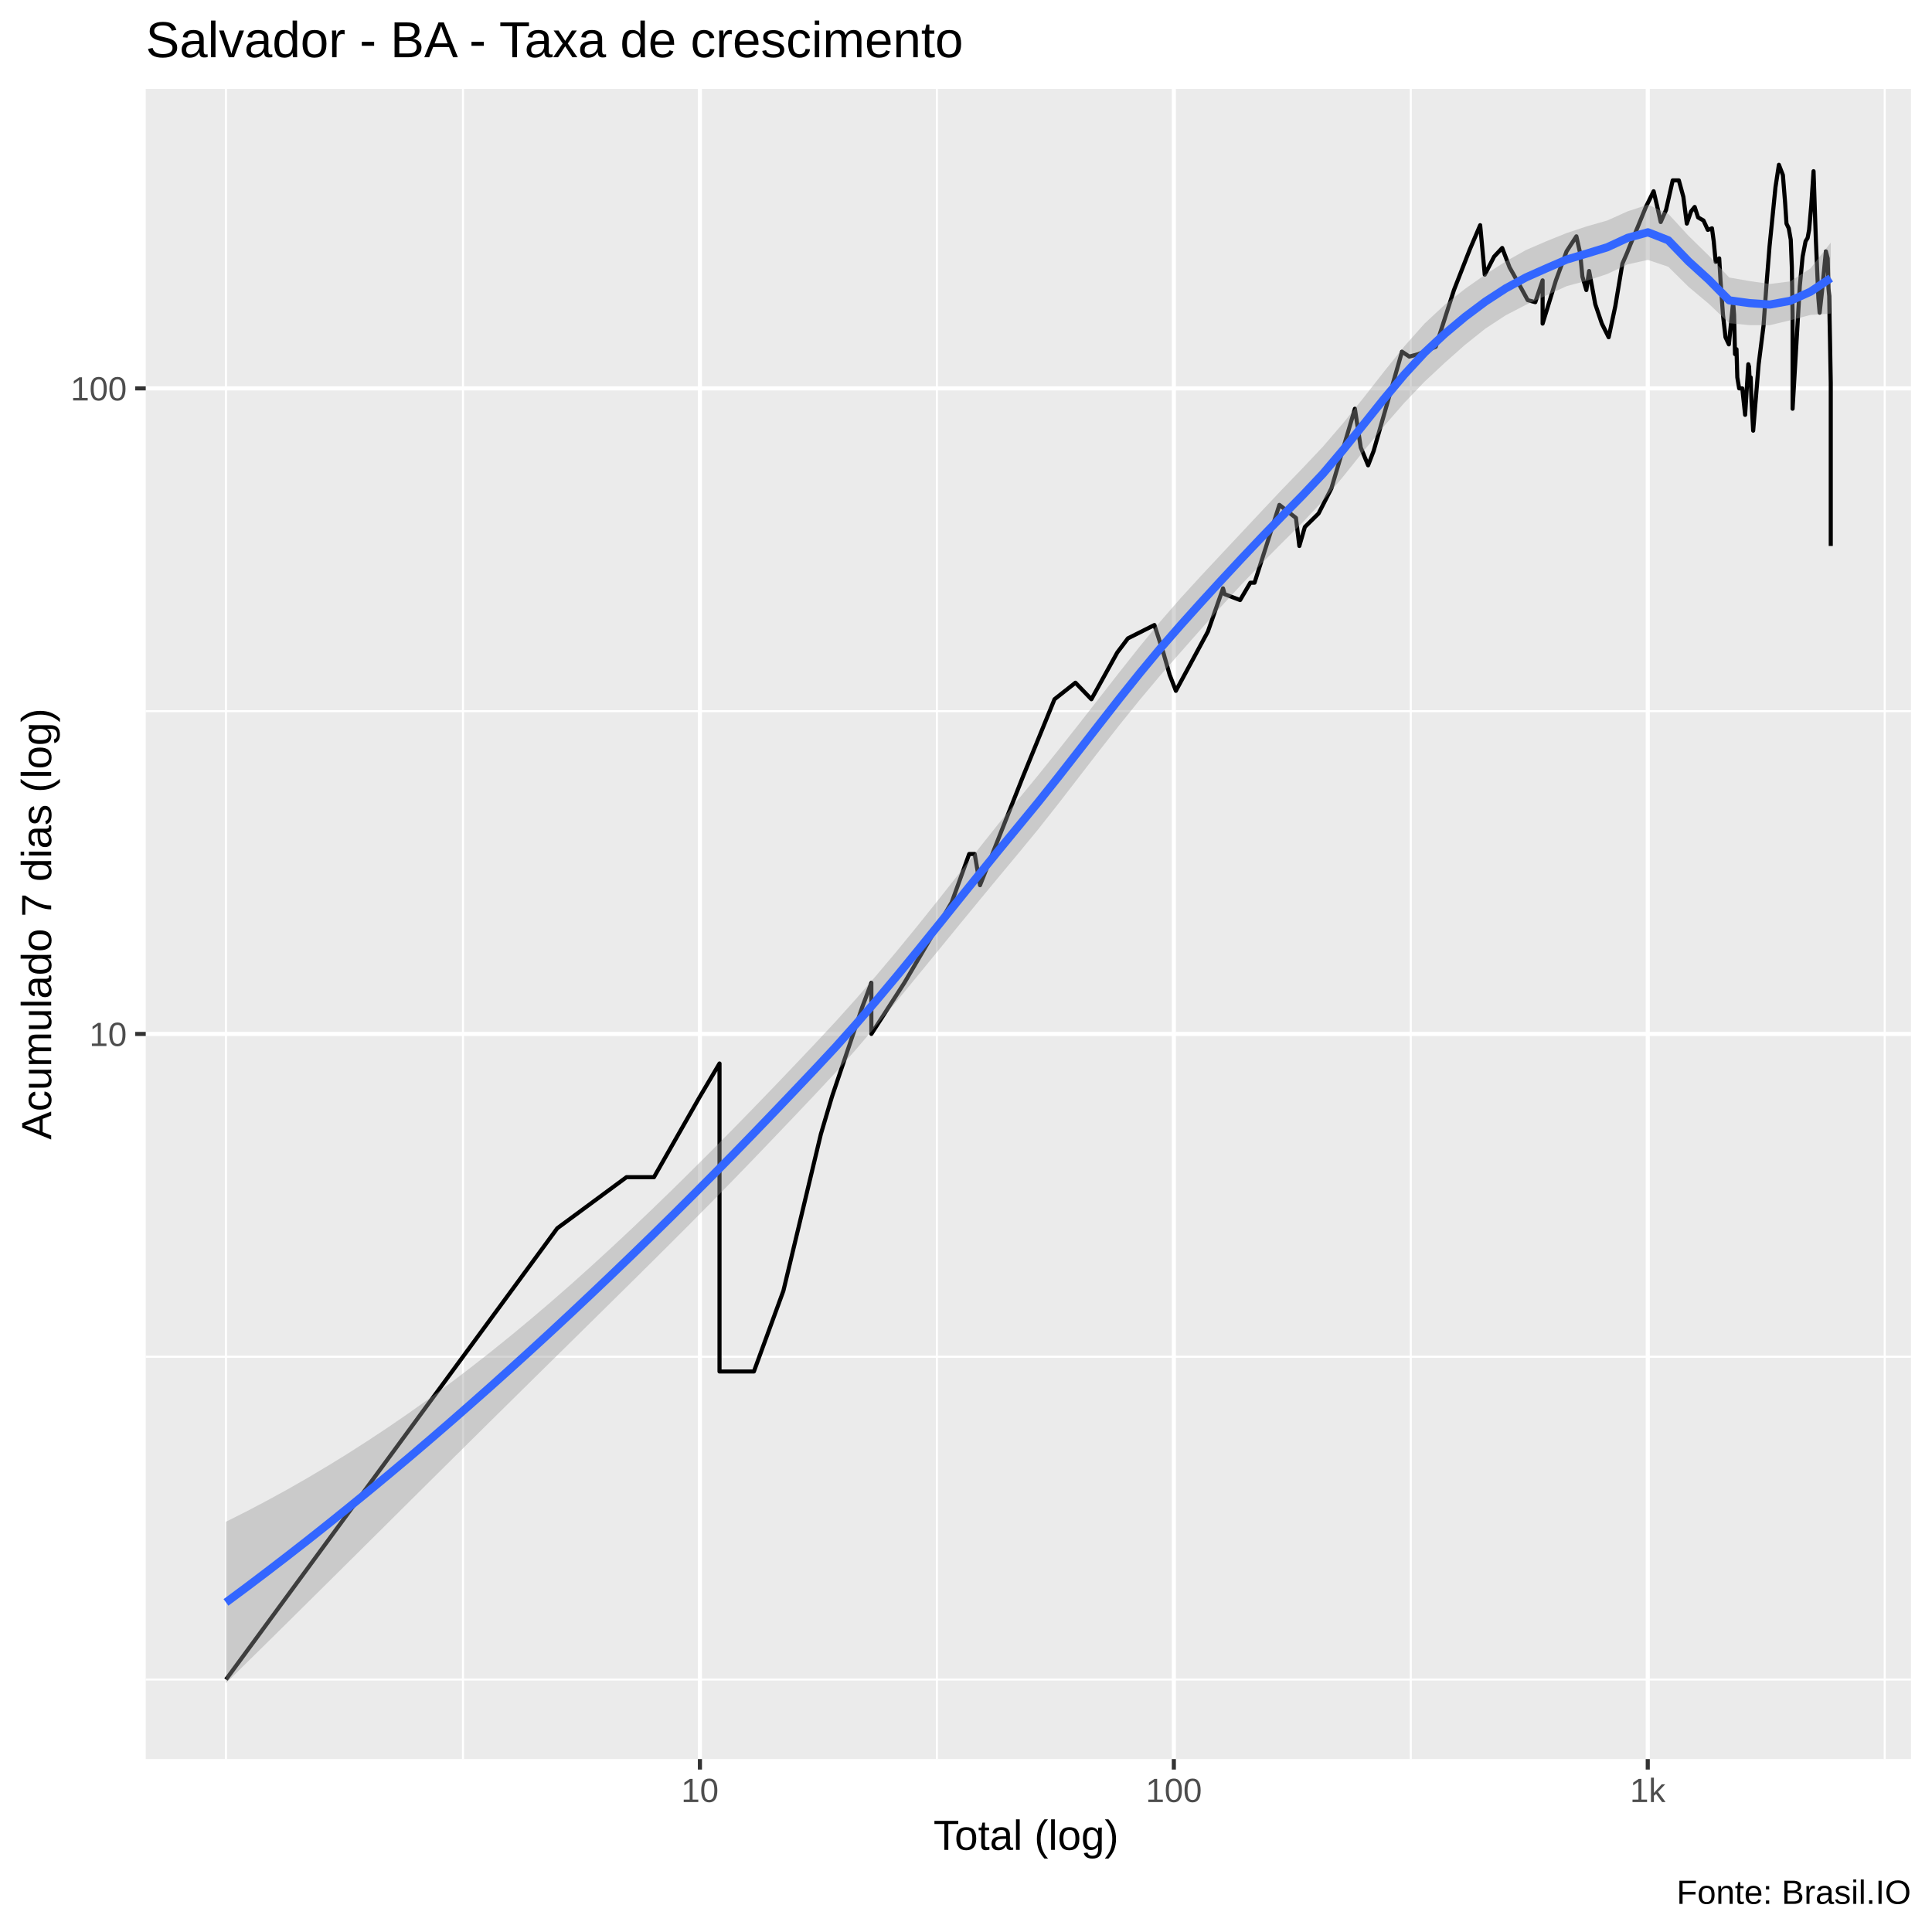
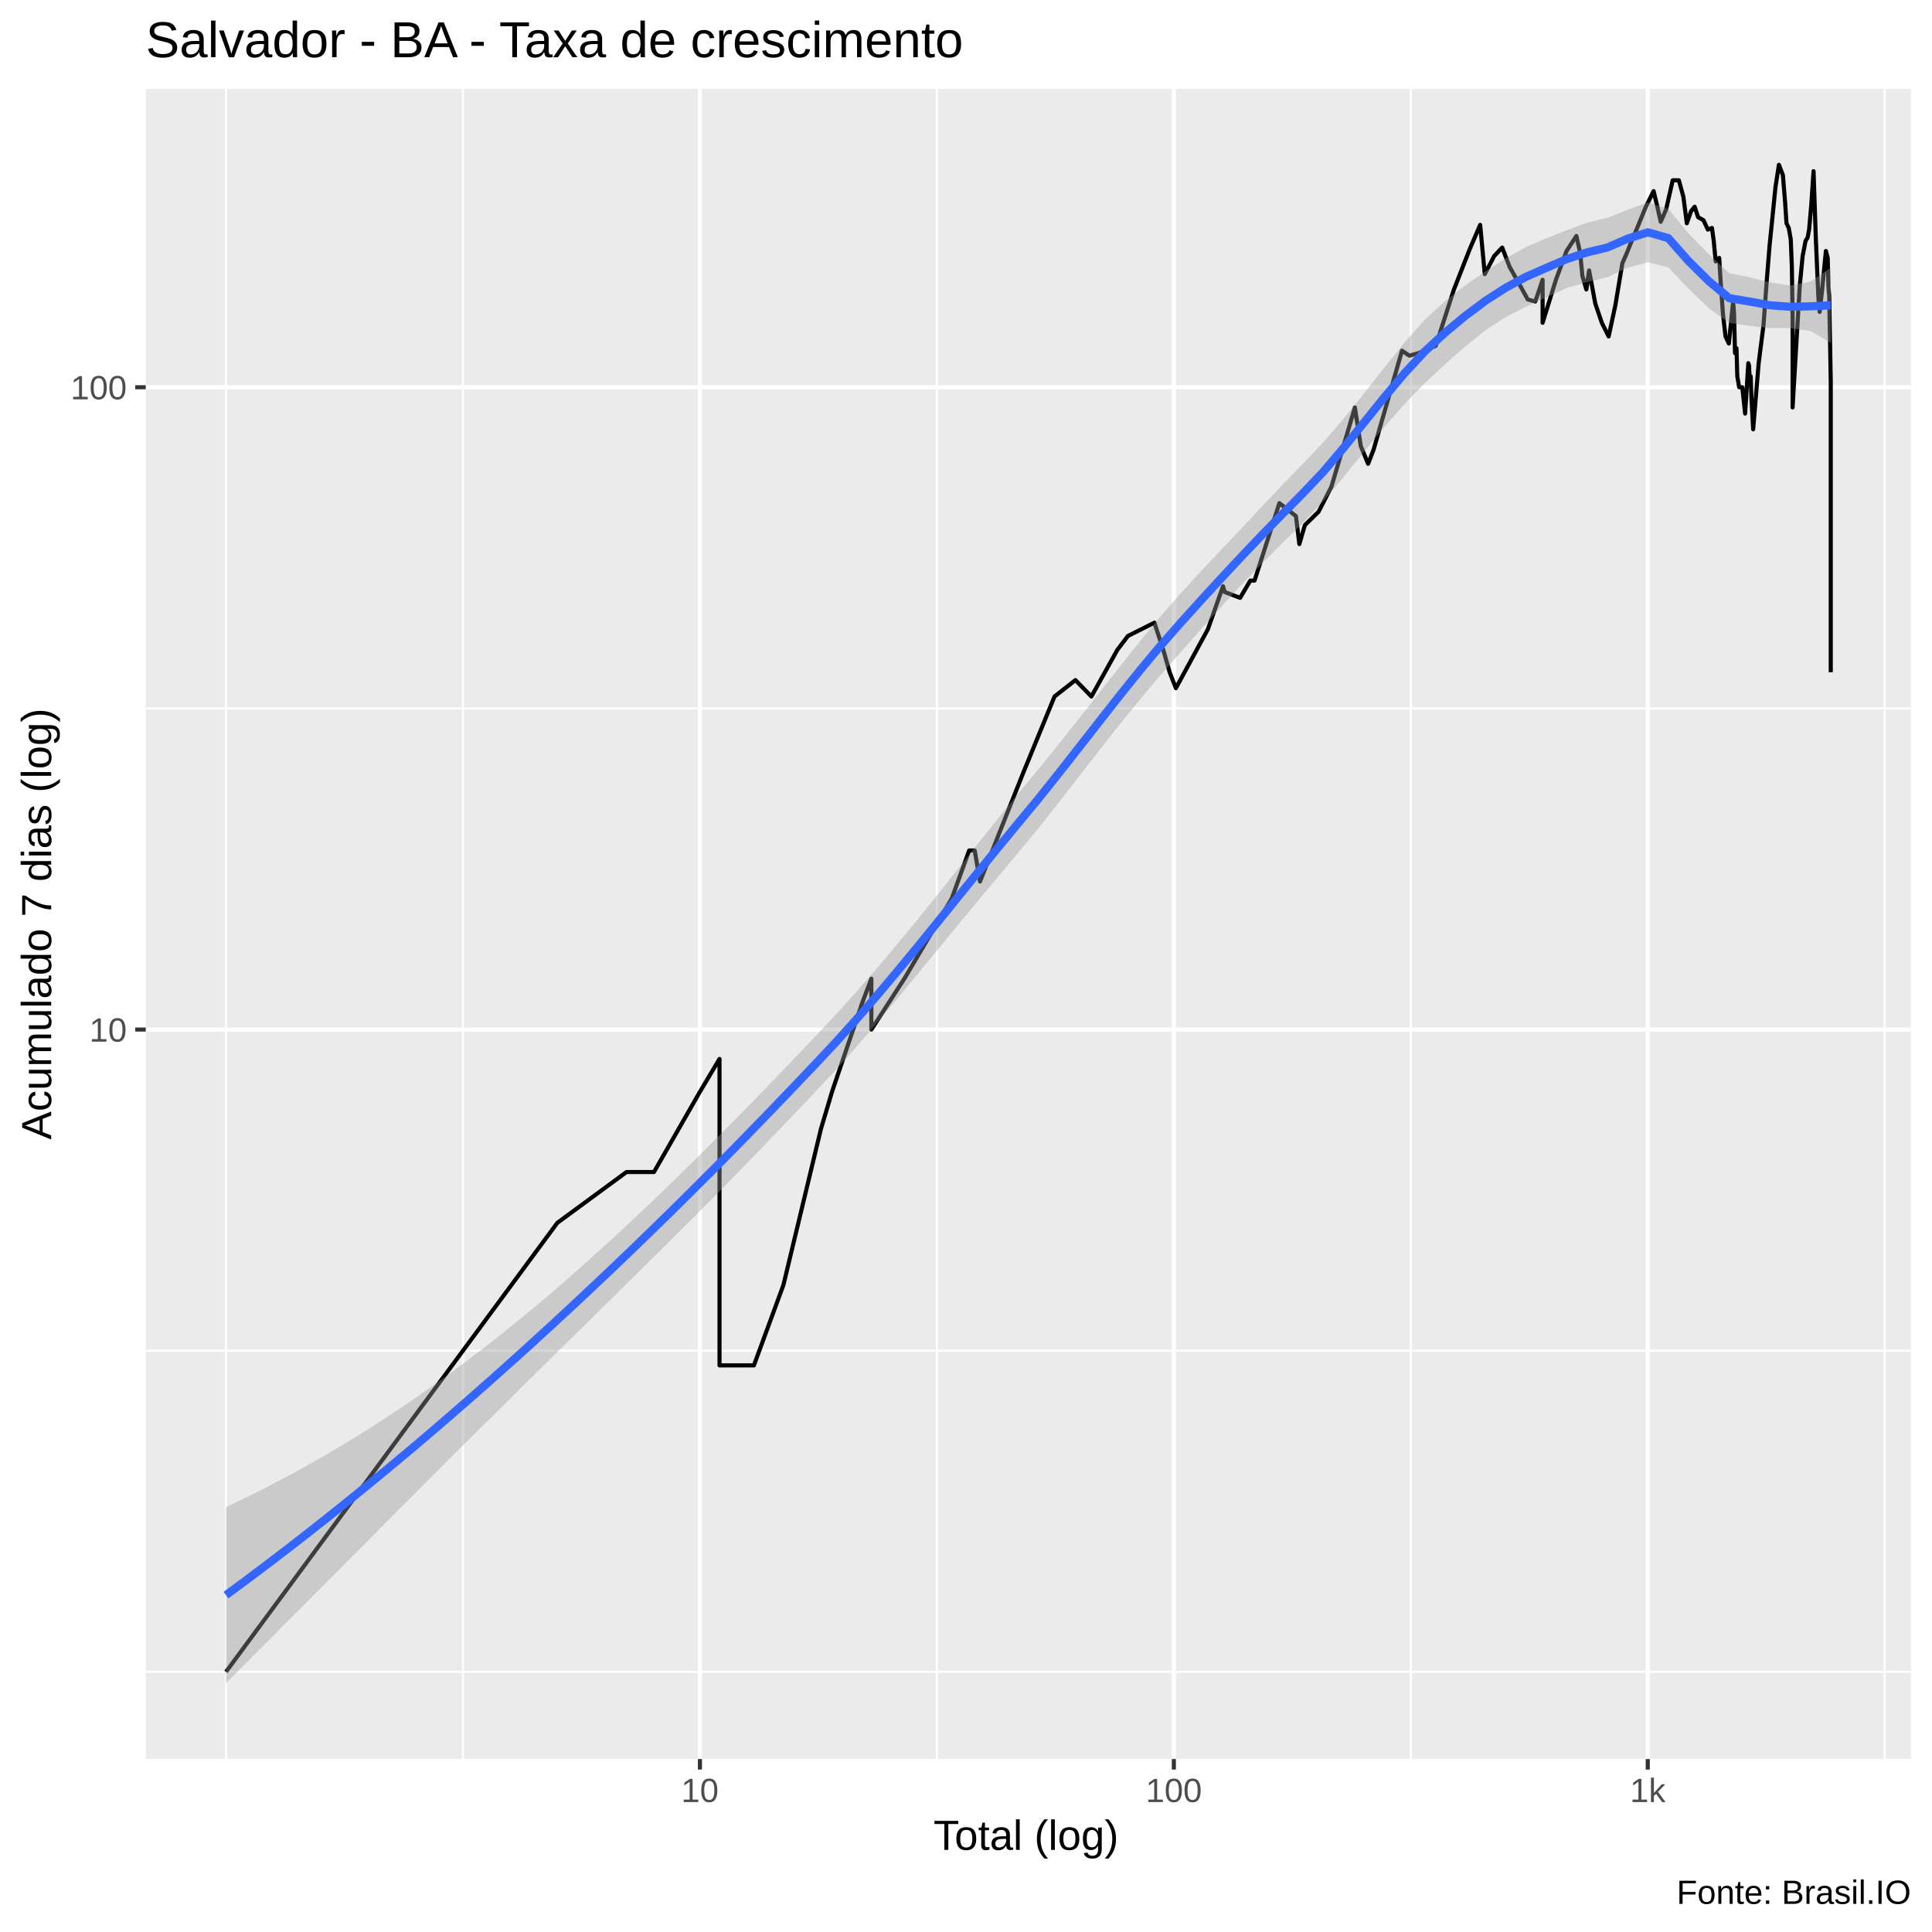
<svg xmlns="http://www.w3.org/2000/svg" viewBox="0 0 504.00 504.00">
  <defs>
    <style type="text/css">
    line, polyline, polygon, path, rect, circle {
      fill: none;
      stroke: #000000;
      stroke-linecap: round;
      stroke-linejoin: round;
      stroke-miterlimit: 10.00;
    }
  </style>
  </defs>
  <rect width="100%" height="100%" style="stroke: none; fill: #FFFFFF;" />
  <rect x="-0" y="0.00" width="504.00" height="504.00" style="stroke-width: 1.07; stroke: #FFFFFF; fill: #FFFFFF;" />
  <defs>
    <clipPath id="cpMzguMDJ8NDk4LjUyfDQ1OC44OHwyMy4xOQ==">
      <rect x="38.02" y="23.19" width="460.50" height="435.69" />
    </clipPath>
  </defs>
  <rect x="38.02" y="23.19" width="460.50" height="435.69" style="stroke-width: 1.07; stroke: none; fill: #EBEBEB;" clip-path="url(#cpMzguMDJ8NDk4LjUyfDQ1OC44OHwyMy4xOQ==)" />
-   <polyline points="38.02,438.14 498.52,438.14 " style="stroke-width: 0.53; stroke: #FFFFFF; stroke-linecap: butt;" clip-path="url(#cpMzguMDJ8NDk4LjUyfDQ1OC44OHwyMy4xOQ==)" />
-   <polyline points="38.02,353.93 498.52,353.93 " style="stroke-width: 0.53; stroke: #FFFFFF; stroke-linecap: butt;" clip-path="url(#cpMzguMDJ8NDk4LjUyfDQ1OC44OHwyMy4xOQ==)" />
-   <polyline points="38.02,185.52 498.52,185.52 " style="stroke-width: 0.53; stroke: #FFFFFF; stroke-linecap: butt;" clip-path="url(#cpMzguMDJ8NDk4LjUyfDQ1OC44OHwyMy4xOQ==)" />
+   <polyline points="38.02,436.13 498.52,436.13 " style="stroke-width: 0.53; stroke: #FFFFFF; stroke-linecap: butt;" clip-path="url(#cpMzguMDJ8NDk4LjUyfDQ1OC44OHwyMy4xOQ==)" />
+   <polyline points="38.02,352.35 498.52,352.35 " style="stroke-width: 0.53; stroke: #FFFFFF; stroke-linecap: butt;" clip-path="url(#cpMzguMDJ8NDk4LjUyfDQ1OC44OHwyMy4xOQ==)" />
+   <polyline points="38.02,184.80 498.52,184.80 " style="stroke-width: 0.53; stroke: #FFFFFF; stroke-linecap: butt;" clip-path="url(#cpMzguMDJ8NDk4LjUyfDQ1OC44OHwyMy4xOQ==)" />
  <polyline points="58.95,458.88 58.95,23.19 " style="stroke-width: 0.53; stroke: #FFFFFF; stroke-linecap: butt;" clip-path="url(#cpMzguMDJ8NDk4LjUyfDQ1OC44OHwyMy4xOQ==)" />
  <polyline points="120.77,458.88 120.77,23.19 " style="stroke-width: 0.53; stroke: #FFFFFF; stroke-linecap: butt;" clip-path="url(#cpMzguMDJ8NDk4LjUyfDQ1OC44OHwyMy4xOQ==)" />
  <polyline points="244.40,458.88 244.40,23.19 " style="stroke-width: 0.53; stroke: #FFFFFF; stroke-linecap: butt;" clip-path="url(#cpMzguMDJ8NDk4LjUyfDQ1OC44OHwyMy4xOQ==)" />
  <polyline points="368.03,458.88 368.03,23.19 " style="stroke-width: 0.53; stroke: #FFFFFF; stroke-linecap: butt;" clip-path="url(#cpMzguMDJ8NDk4LjUyfDQ1OC44OHwyMy4xOQ==)" />
  <polyline points="491.67,458.88 491.67,23.19 " style="stroke-width: 0.53; stroke: #FFFFFF; stroke-linecap: butt;" clip-path="url(#cpMzguMDJ8NDk4LjUyfDQ1OC44OHwyMy4xOQ==)" />
-   <polyline points="38.02,269.73 498.52,269.73 " style="stroke-width: 1.07; stroke: #FFFFFF; stroke-linecap: butt;" clip-path="url(#cpMzguMDJ8NDk4LjUyfDQ1OC44OHwyMy4xOQ==)" />
-   <polyline points="38.02,101.32 498.52,101.32 " style="stroke-width: 1.07; stroke: #FFFFFF; stroke-linecap: butt;" clip-path="url(#cpMzguMDJ8NDk4LjUyfDQ1OC44OHwyMy4xOQ==)" />
+   <polyline points="38.02,268.58 498.52,268.58 " style="stroke-width: 1.07; stroke: #FFFFFF; stroke-linecap: butt;" clip-path="url(#cpMzguMDJ8NDk4LjUyfDQ1OC44OHwyMy4xOQ==)" />
+   <polyline points="38.02,101.02 498.52,101.02 " style="stroke-width: 1.07; stroke: #FFFFFF; stroke-linecap: butt;" clip-path="url(#cpMzguMDJ8NDk4LjUyfDQ1OC44OHwyMy4xOQ==)" />
  <polyline points="182.59,458.88 182.59,23.19 " style="stroke-width: 1.07; stroke: #FFFFFF; stroke-linecap: butt;" clip-path="url(#cpMzguMDJ8NDk4LjUyfDQ1OC44OHwyMy4xOQ==)" />
  <polyline points="306.22,458.88 306.22,23.19 " style="stroke-width: 1.07; stroke: #FFFFFF; stroke-linecap: butt;" clip-path="url(#cpMzguMDJ8NDk4LjUyfDQ1OC44OHwyMy4xOQ==)" />
  <polyline points="429.85,458.88 429.85,23.19 " style="stroke-width: 1.07; stroke: #FFFFFF; stroke-linecap: butt;" clip-path="url(#cpMzguMDJ8NDk4LjUyfDQ1OC44OHwyMy4xOQ==)" />
-   <polyline points="58.95,438.14 96.17,387.44 96.17,387.44 96.17,387.44 117.94,357.78 145.37,320.42 145.37,320.42 163.43,307.09 170.60,307.09 182.59,286.05 187.70,277.43 187.70,286.05 187.70,307.09 187.70,307.09 187.70,336.74 187.70,357.78 196.67,357.78 204.36,336.74 214.15,295.81 214.15,295.81 217.05,286.05 224.92,262.76 227.31,256.39 227.31,269.73 235.92,256.39 248.29,235.35 252.83,222.78 254.27,222.78 255.66,230.92 266.81,202.71 275.09,182.41 280.55,178.10 284.71,182.41 291.48,170.19 292.88,168.34 294.24,166.53 301.15,163.05 303.46,170.19 305.13,176.04 306.75,180.22 315.10,164.77 319.05,153.49 319.47,155.00 323.51,156.54 326.17,152.01 327.27,152.01 333.75,131.71 338.07,135.11 338.96,142.43 340.40,137.47 343.97,133.96 347.32,127.41 353.45,106.63 354.98,116.73 356.90,121.39 358.34,117.64 365.74,91.74 367.65,93.03 370.00,92.38 374.54,90.46 379.29,75.67 383.40,65.14 386.13,58.74 387.33,71.66 389.77,66.94 391.88,64.69 393.80,69.74 396.27,74.14 398.53,78.29 400.51,78.83 402.42,73.14 402.42,84.42 405.89,73.14 408.67,65.58 411.23,61.65 412.21,66.03 412.80,72.15 413.83,75.67 414.55,70.69 416.16,79.37 417.87,84.42 419.65,87.98 421.38,79.91 423.23,68.79 424.43,66.03 425.31,63.81 427.26,59.15 429.36,53.99 431.38,49.89 432.26,53.61 433.23,57.92 434.62,54.76 436.36,47.05 437.96,47.05 439.14,51.36 440.04,58.33 441.14,55.15 442.09,53.99 442.98,56.72 444.39,57.52 445.52,59.97 446.60,59.56 447.06,62.94 447.57,68.33 448.49,67.40 448.83,73.14 449.47,82.13 450.13,87.98 451.01,89.84 452.12,78.83 452.37,82.13 452.61,92.38 453.00,91.10 453.21,98.45 453.69,101.32 454.51,101.32 455.25,108.22 456.08,95.02 456.28,95.69 456.44,99.87 456.70,98.45 456.90,104.30 457.35,112.35 458.78,95.02 460.05,85.00 460.87,73.64 461.62,64.25 462.38,56.72 463.17,48.82 464.06,42.99 465.10,45.67 465.68,52.85 466.04,58.33 466.63,59.56 467.15,62.51 467.44,69.74 467.63,82.13 467.63,106.63 469.51,74.65 470.25,66.94 471.02,62.94 471.55,62.08 471.94,59.97 472.50,53.61 473.10,44.66 473.70,62.51 474.01,69.74 474.36,77.76 474.69,81.57 475.29,76.19 476.32,65.58 476.79,67.40 476.99,75.16 477.19,77.23 477.28,83.26 477.39,88.60 477.59,99.87 477.59,142.43 " style="stroke-width: 1.07; stroke-linecap: butt;" clip-path="url(#cpMzguMDJ8NDk4LjUyfDQ1OC44OHwyMy4xOQ==)" />
-   <polygon points="58.95,396.97 64.25,394.31 69.55,391.52 74.85,388.62 80.15,385.59 85.45,382.44 90.75,379.18 96.05,375.78 101.35,372.27 106.65,368.63 111.95,364.86 117.24,360.97 122.54,356.95 127.84,352.80 133.14,348.53 138.44,344.13 143.74,339.61 149.04,334.97 154.34,330.21 159.64,325.35 164.94,320.39 170.24,315.33 175.54,310.19 180.83,304.97 186.13,299.68 191.43,294.31 196.73,288.87 202.03,283.38 207.33,277.83 212.63,272.23 217.93,266.55 223.23,260.66 228.53,254.55 233.83,248.26 239.13,241.79 244.43,235.18 249.72,228.48 255.02,221.76 260.32,215.09 265.62,208.56 270.92,202.11 276.22,195.51 281.52,188.80 286.82,182.01 292.12,175.23 297.42,168.54 302.72,162.09 308.02,156.01 313.31,150.22 318.61,144.55 323.91,138.90 329.21,133.24 334.51,127.62 339.81,122.13 345.11,116.52 350.41,110.35 355.71,103.76 361.01,96.99 366.31,90.39 371.61,84.42 376.90,79.49 382.20,75.34 387.50,71.61 392.80,68.19 398.10,65.22 403.40,62.93 408.70,60.79 414.00,59.03 419.30,57.52 424.60,55.13 429.90,53.39 435.20,55.77 440.49,61.52 445.79,66.71 451.09,72.39 456.39,73.32 461.69,74.08 466.99,73.41 472.29,70.03 477.59,63.30 477.59,81.80 472.29,82.16 466.99,83.56 461.69,84.83 456.39,84.82 451.09,84.31 445.79,79.27 440.49,74.82 435.20,69.59 429.90,67.80 424.60,68.96 419.30,71.47 414.00,73.22 408.70,74.64 403.40,77.07 398.10,79.50 392.80,82.25 387.50,85.72 382.20,89.94 376.90,94.64 371.61,99.58 366.31,105.12 361.01,111.21 355.71,117.69 350.41,124.30 345.11,130.65 339.81,136.29 334.51,141.55 329.21,146.89 323.91,152.43 318.61,158.18 313.31,164.11 308.02,170.10 302.72,176.15 297.42,182.46 292.12,189.02 286.82,195.78 281.52,202.64 276.22,209.51 270.92,216.23 265.62,222.67 260.32,229.04 255.02,235.45 249.72,241.90 244.43,248.38 239.13,254.85 233.83,261.30 228.53,267.65 223.23,273.85 217.93,279.82 212.63,285.51 207.33,291.10 202.03,296.66 196.73,302.19 191.43,307.67 186.13,313.09 180.83,318.44 175.54,323.74 170.24,329.02 164.94,334.27 159.64,339.50 154.34,344.73 149.04,349.95 143.74,355.17 138.44,360.39 133.14,365.62 127.84,370.85 122.54,376.10 117.24,381.35 111.95,386.60 106.65,391.86 101.35,397.13 96.05,402.39 90.75,407.65 85.45,412.91 80.15,418.16 74.85,423.41 69.55,428.64 64.25,433.86 58.95,439.07 " style="stroke-width: 0.00; stroke: none; fill: #999999; fill-opacity: 0.40;" clip-path="url(#cpMzguMDJ8NDk4LjUyfDQ1OC44OHwyMy4xOQ==)" />
-   <polyline points="58.95,396.97 64.25,394.31 69.55,391.52 74.85,388.62 80.15,385.59 85.45,382.44 90.75,379.18 96.05,375.78 101.35,372.27 106.65,368.63 111.95,364.86 117.24,360.97 122.54,356.95 127.84,352.80 133.14,348.53 138.44,344.13 143.74,339.61 149.04,334.97 154.34,330.21 159.64,325.35 164.94,320.39 170.24,315.33 175.54,310.19 180.83,304.97 186.13,299.68 191.43,294.31 196.73,288.87 202.03,283.38 207.33,277.83 212.63,272.23 217.93,266.55 223.23,260.66 228.53,254.55 233.83,248.26 239.13,241.79 244.43,235.18 249.72,228.48 255.02,221.76 260.32,215.09 265.62,208.56 270.92,202.11 276.22,195.51 281.52,188.80 286.82,182.01 292.12,175.23 297.42,168.54 302.72,162.09 308.02,156.01 313.31,150.22 318.61,144.55 323.91,138.90 329.21,133.24 334.51,127.62 339.81,122.13 345.11,116.52 350.41,110.35 355.71,103.76 361.01,96.99 366.31,90.39 371.61,84.42 376.90,79.49 382.20,75.34 387.50,71.61 392.80,68.19 398.10,65.22 403.40,62.93 408.70,60.79 414.00,59.03 419.30,57.52 424.60,55.13 429.90,53.39 435.20,55.77 440.49,61.52 445.79,66.71 451.09,72.39 456.39,73.32 461.69,74.08 466.99,73.41 472.29,70.03 477.59,63.30 " style="stroke-width: 2.13; stroke: none;" clip-path="url(#cpMzguMDJ8NDk4LjUyfDQ1OC44OHwyMy4xOQ==)" />
-   <polyline points="477.59,81.80 472.29,82.16 466.99,83.56 461.69,84.83 456.39,84.82 451.09,84.31 445.79,79.27 440.49,74.82 435.20,69.59 429.90,67.80 424.60,68.96 419.30,71.47 414.00,73.22 408.70,74.64 403.40,77.07 398.10,79.50 392.80,82.25 387.50,85.72 382.20,89.94 376.90,94.64 371.61,99.58 366.31,105.12 361.01,111.21 355.71,117.69 350.41,124.30 345.11,130.65 339.81,136.29 334.51,141.55 329.21,146.89 323.91,152.43 318.61,158.18 313.31,164.11 308.02,170.10 302.72,176.15 297.42,182.46 292.12,189.02 286.82,195.78 281.52,202.64 276.22,209.51 270.92,216.23 265.62,222.67 260.32,229.04 255.02,235.45 249.72,241.90 244.43,248.38 239.13,254.85 233.83,261.30 228.53,267.65 223.23,273.85 217.93,279.82 212.63,285.51 207.33,291.10 202.03,296.66 196.73,302.19 191.43,307.67 186.13,313.09 180.83,318.44 175.54,323.74 170.24,329.02 164.94,334.27 159.64,339.50 154.34,344.73 149.04,349.95 143.74,355.17 138.44,360.39 133.14,365.62 127.84,370.85 122.54,376.10 117.24,381.35 111.95,386.60 106.65,391.86 101.35,397.13 96.05,402.39 90.75,407.65 85.45,412.91 80.15,418.16 74.85,423.41 69.55,428.64 64.25,433.86 58.95,439.07 " style="stroke-width: 2.13; stroke: none;" clip-path="url(#cpMzguMDJ8NDk4LjUyfDQ1OC44OHwyMy4xOQ==)" />
-   <polyline points="58.95,418.02 64.25,414.09 69.55,410.08 74.85,406.01 80.15,401.88 85.45,397.68 90.75,393.41 96.05,389.09 101.35,384.70 106.65,380.25 111.95,375.73 117.24,371.16 122.54,366.52 127.84,361.83 133.14,357.07 138.44,352.26 143.74,347.39 149.04,342.46 154.34,337.47 159.64,332.43 164.94,327.33 170.24,322.18 175.54,316.97 180.83,311.70 186.13,306.38 191.43,300.99 196.73,295.53 202.03,290.02 207.33,284.46 212.63,278.87 217.93,273.19 223.23,267.25 228.53,261.10 233.83,254.78 239.13,248.32 244.43,241.78 249.72,235.19 255.02,228.61 260.32,222.07 265.62,215.62 270.92,209.17 276.22,202.51 281.52,195.72 286.82,188.90 292.12,182.12 297.42,175.50 302.72,169.12 308.02,163.05 313.31,157.16 318.61,151.37 323.91,145.67 329.21,140.07 334.51,134.58 339.81,129.21 345.11,123.59 350.41,117.32 355.71,110.72 361.01,104.10 366.31,97.75 371.61,92.00 376.90,87.07 382.20,82.64 387.50,78.67 392.80,75.22 398.10,72.36 403.40,70.00 408.70,67.71 414.00,66.13 419.30,64.50 424.60,62.05 429.90,60.60 435.20,62.68 440.49,68.17 445.79,72.99 451.09,78.35 456.39,79.07 461.69,79.45 466.99,78.48 472.29,76.10 477.59,72.55 " style="stroke-width: 2.13; stroke: #3366FF; stroke-linecap: butt;" clip-path="url(#cpMzguMDJ8NDk4LjUyfDQ1OC44OHwyMy4xOQ==)" />
+   <polyline points="58.95,436.13 96.17,385.69 96.17,385.69 96.17,385.69 117.94,356.19 145.37,319.02 145.37,319.02 163.43,305.75 170.60,305.75 182.59,284.81 187.70,276.24 187.70,284.81 187.70,305.75 187.70,305.75 187.70,335.25 187.70,356.19 196.67,356.19 204.36,335.25 214.15,294.53 214.15,294.53 217.05,284.81 224.92,261.64 227.31,255.31 227.31,268.58 235.92,255.31 248.29,234.38 252.83,221.87 254.27,221.87 255.66,229.96 266.81,201.90 275.09,181.70 280.55,177.42 284.71,181.70 291.48,169.54 292.88,167.70 294.24,165.90 301.15,162.44 303.46,169.54 305.13,175.37 306.75,179.53 315.10,164.15 319.05,152.93 319.47,154.43 323.51,155.96 326.17,151.46 327.27,151.46 333.75,131.26 338.07,134.64 338.96,141.93 340.40,136.99 343.97,133.50 347.32,126.98 353.45,106.30 354.98,116.36 356.90,120.99 358.34,117.26 365.74,91.49 367.65,92.78 370.00,92.13 374.54,90.22 379.29,75.51 383.40,65.02 386.13,58.66 387.33,71.52 389.77,66.82 391.88,64.58 393.80,69.60 396.27,73.98 398.53,78.11 400.51,78.65 402.42,72.99 402.42,84.21 405.89,72.99 408.67,65.47 411.23,61.56 412.21,65.92 412.80,72.00 413.83,75.51 414.55,70.55 416.16,79.18 417.87,84.21 419.65,87.76 421.38,79.73 423.23,68.66 424.43,65.92 425.31,63.71 427.26,59.06 429.36,53.93 431.38,49.86 432.26,53.55 433.23,57.85 434.62,54.70 436.36,47.03 437.96,47.03 439.14,51.32 440.04,58.25 441.14,55.09 442.09,53.93 442.98,56.65 444.39,57.45 445.52,59.89 446.60,59.47 447.06,62.84 447.57,68.20 448.49,67.28 448.83,72.99 449.47,81.93 450.13,87.76 451.01,89.60 452.12,78.65 452.37,81.93 452.61,92.13 453.00,90.85 453.21,98.17 453.69,101.02 454.51,101.02 455.25,107.89 456.08,94.75 456.28,95.42 456.44,99.58 456.70,98.17 456.90,103.99 457.35,112.00 458.78,94.75 460.05,84.79 460.87,73.48 461.62,64.14 462.38,56.65 463.17,48.79 464.06,42.99 465.10,45.66 465.68,52.80 466.04,58.25 466.63,59.47 467.15,62.41 467.44,69.60 467.63,81.93 467.63,106.30 469.51,74.49 470.25,66.82 471.02,62.84 471.55,61.98 471.94,59.89 472.50,53.55 473.10,44.65 473.70,62.41 474.01,69.60 474.36,77.59 474.69,81.37 475.29,76.02 476.32,65.47 476.79,67.28 476.99,75.00 477.19,77.06 477.28,83.06 477.39,88.36 477.59,99.58 477.59,141.93 477.59,175.37 " style="stroke-width: 1.07; stroke-linecap: butt;" clip-path="url(#cpMzguMDJ8NDk4LjUyfDQ1OC44OHwyMy4xOQ==)" />
+   <polygon points="58.95,393.17 64.25,390.64 69.55,387.98 74.85,385.20 80.15,382.30 85.45,379.27 90.75,376.11 96.05,372.82 101.35,369.41 106.65,365.86 111.95,362.19 117.24,358.38 122.54,354.44 127.84,350.37 133.14,346.16 138.44,341.82 143.74,337.36 149.04,332.77 154.34,328.06 159.64,323.24 164.94,318.32 170.24,313.30 175.54,308.19 180.83,303.00 186.13,297.74 191.43,292.40 196.73,286.99 202.03,281.52 207.33,276.00 212.63,270.43 217.93,264.79 223.23,258.92 228.53,252.86 233.83,246.59 239.13,240.15 244.43,233.57 249.72,226.90 255.02,220.20 260.32,213.56 265.62,207.04 270.92,200.63 276.22,194.07 281.52,187.40 286.82,180.65 292.12,173.90 297.42,167.24 302.72,160.81 308.02,154.77 313.31,149.01 318.61,143.38 323.91,137.77 329.21,132.13 334.51,126.52 339.81,121.05 345.11,115.48 350.41,109.34 355.71,102.78 361.01,96.03 366.31,89.45 371.61,83.48 376.90,78.59 382.20,74.47 387.50,70.80 392.80,67.39 398.10,64.43 403.40,62.16 408.70,60.06 414.00,58.10 419.30,56.82 424.60,54.71 429.90,52.78 435.20,54.49 440.49,60.92 445.79,66.30 451.09,71.28 456.39,72.32 461.69,73.66 466.99,74.48 472.29,73.48 477.59,69.83 477.59,89.47 472.29,86.34 466.99,85.59 461.69,85.59 456.39,85.01 451.09,84.26 445.79,80.41 440.49,75.30 435.20,69.76 429.90,68.41 424.60,69.81 419.30,72.32 414.00,73.59 408.70,75.12 403.40,77.58 398.10,80.00 392.80,82.72 387.50,86.17 382.20,90.40 376.90,95.10 371.61,100.02 366.31,105.50 361.01,111.54 355.71,117.98 350.41,124.55 345.11,130.88 339.81,136.49 334.51,141.71 329.21,147.02 323.91,152.52 318.61,158.25 313.31,164.16 308.02,170.12 302.72,176.14 297.42,182.42 292.12,188.94 286.82,195.66 281.52,202.49 276.22,209.33 270.92,216.03 265.62,222.44 260.32,228.76 255.02,235.13 249.72,241.53 244.43,247.97 239.13,254.40 233.83,260.81 228.53,267.13 223.23,273.31 217.93,279.25 212.63,284.91 207.33,290.47 202.03,296.01 196.73,301.51 191.43,306.96 186.13,312.36 180.83,317.68 175.54,322.96 170.24,328.22 164.94,333.45 159.64,338.68 154.34,343.89 149.04,349.11 143.74,354.33 138.44,359.55 133.14,364.80 127.84,370.05 122.54,375.32 117.24,380.60 111.95,385.90 106.65,391.20 101.35,396.52 96.05,401.84 90.75,407.16 85.45,412.49 80.15,417.81 74.85,423.14 69.55,428.46 64.25,433.77 58.95,439.07 " style="stroke-width: 0.00; stroke: none; fill: #999999; fill-opacity: 0.40;" clip-path="url(#cpMzguMDJ8NDk4LjUyfDQ1OC44OHwyMy4xOQ==)" />
+   <polyline points="58.95,393.17 64.25,390.64 69.55,387.98 74.85,385.20 80.15,382.30 85.45,379.27 90.75,376.11 96.05,372.82 101.35,369.41 106.65,365.86 111.95,362.19 117.24,358.38 122.54,354.44 127.84,350.37 133.14,346.16 138.44,341.82 143.74,337.36 149.04,332.77 154.34,328.06 159.64,323.24 164.94,318.32 170.24,313.30 175.54,308.19 180.83,303.00 186.13,297.74 191.43,292.40 196.73,286.99 202.03,281.52 207.33,276.00 212.63,270.43 217.93,264.79 223.23,258.92 228.53,252.86 233.83,246.59 239.13,240.15 244.43,233.57 249.72,226.90 255.02,220.20 260.32,213.56 265.62,207.04 270.92,200.63 276.22,194.07 281.52,187.40 286.82,180.65 292.12,173.90 297.42,167.24 302.72,160.81 308.02,154.77 313.31,149.01 318.61,143.38 323.91,137.77 329.21,132.13 334.51,126.52 339.81,121.05 345.11,115.48 350.41,109.34 355.71,102.78 361.01,96.03 366.31,89.45 371.61,83.48 376.90,78.59 382.20,74.47 387.50,70.80 392.80,67.39 398.10,64.43 403.40,62.16 408.70,60.06 414.00,58.10 419.30,56.82 424.60,54.71 429.90,52.78 435.20,54.49 440.49,60.92 445.79,66.30 451.09,71.28 456.39,72.32 461.69,73.66 466.99,74.48 472.29,73.48 477.59,69.83 " style="stroke-width: 2.13; stroke: none;" clip-path="url(#cpMzguMDJ8NDk4LjUyfDQ1OC44OHwyMy4xOQ==)" />
+   <polyline points="477.59,89.47 472.29,86.34 466.99,85.59 461.69,85.59 456.39,85.01 451.09,84.26 445.79,80.41 440.49,75.30 435.20,69.76 429.90,68.41 424.60,69.81 419.30,72.32 414.00,73.59 408.70,75.12 403.40,77.58 398.10,80.00 392.80,82.72 387.50,86.17 382.20,90.40 376.90,95.10 371.61,100.02 366.31,105.50 361.01,111.54 355.71,117.98 350.41,124.55 345.11,130.88 339.81,136.49 334.51,141.71 329.21,147.02 323.91,152.52 318.61,158.25 313.31,164.16 308.02,170.12 302.72,176.14 297.42,182.42 292.12,188.94 286.82,195.66 281.52,202.49 276.22,209.33 270.92,216.03 265.62,222.44 260.32,228.76 255.02,235.13 249.72,241.53 244.43,247.97 239.13,254.40 233.83,260.81 228.53,267.13 223.23,273.31 217.93,279.25 212.63,284.91 207.33,290.47 202.03,296.01 196.73,301.51 191.43,306.96 186.13,312.36 180.83,317.68 175.54,322.96 170.24,328.22 164.94,333.45 159.64,338.68 154.34,343.89 149.04,349.11 143.74,354.33 138.44,359.55 133.14,364.80 127.84,370.05 122.54,375.32 117.24,380.60 111.95,385.90 106.65,391.20 101.35,396.52 96.05,401.84 90.75,407.16 85.45,412.49 80.15,417.81 74.85,423.14 69.55,428.46 64.25,433.77 58.95,439.07 " style="stroke-width: 2.13; stroke: none;" clip-path="url(#cpMzguMDJ8NDk4LjUyfDQ1OC44OHwyMy4xOQ==)" />
+   <polyline points="58.95,416.12 64.25,412.20 69.55,408.22 74.85,404.17 80.15,400.06 85.45,395.88 90.75,391.64 96.05,387.33 101.35,382.96 106.65,378.53 111.95,374.04 117.24,369.49 122.54,364.88 127.84,360.21 133.14,355.48 138.44,350.69 143.74,345.84 149.04,340.94 154.34,335.98 159.64,330.96 164.94,325.89 170.24,320.76 175.54,315.58 180.83,310.34 186.13,305.05 191.43,299.68 196.73,294.25 202.03,288.77 207.33,283.24 212.63,277.67 217.93,272.02 223.23,266.12 228.53,259.99 233.83,253.70 239.13,247.28 244.43,240.77 249.72,234.22 255.02,227.67 260.32,221.16 265.62,214.74 270.92,208.33 276.22,201.70 281.52,194.95 286.82,188.16 292.12,181.42 297.42,174.83 302.72,168.48 308.02,162.45 313.31,156.59 318.61,150.82 323.91,145.14 329.21,139.58 334.51,134.12 339.81,128.77 345.11,123.18 350.41,116.95 355.71,110.38 361.01,103.79 366.31,97.48 371.61,91.75 376.90,86.84 382.20,82.44 387.50,78.48 392.80,75.06 398.10,72.21 403.40,69.87 408.70,67.59 414.00,65.84 419.30,64.57 424.60,62.26 429.90,60.60 435.20,62.12 440.49,68.11 445.79,73.35 451.09,77.77 456.39,78.66 461.69,79.63 466.99,80.03 472.29,79.91 477.59,79.65 " style="stroke-width: 2.13; stroke: #3366FF; stroke-linecap: butt;" clip-path="url(#cpMzguMDJ8NDk4LjUyfDQ1OC44OHwyMy4xOQ==)" />
  <defs>
    <clipPath id="cpMC4wMHw1MDQuMDB8NTA0LjAwfDAuMDA=">
      <rect x="0.00" y="0.00" width="504.00" height="504.00" />
    </clipPath>
  </defs>
  <g clip-path="url(#cpMC4wMHw1MDQuMDB8NTA0LjAwfDAuMDA=)">
-     <text x="23.30" y="272.88" style="font-size: 8.80px; fill: #4D4D4D; font-family: Arial;" textLength="9.79px" lengthAdjust="spacingAndGlyphs">10</text>
+     <text x="23.30" y="271.73" style="font-size: 8.80px; fill: #4D4D4D; font-family: Arial;" textLength="9.79px" lengthAdjust="spacingAndGlyphs">10</text>
  </g>
  <g clip-path="url(#cpMC4wMHw1MDQuMDB8NTA0LjAwfDAuMDA=)">
-     <text x="18.41" y="104.47" style="font-size: 8.80px; fill: #4D4D4D; font-family: Arial;" textLength="14.68px" lengthAdjust="spacingAndGlyphs">100</text>
+     <text x="18.41" y="104.17" style="font-size: 8.80px; fill: #4D4D4D; font-family: Arial;" textLength="14.68px" lengthAdjust="spacingAndGlyphs">100</text>
  </g>
-   <polyline points="35.28,269.73 38.02,269.73 " style="stroke-width: 1.07; stroke: #333333; stroke-linecap: butt;" clip-path="url(#cpMC4wMHw1MDQuMDB8NTA0LjAwfDAuMDA=)" />
-   <polyline points="35.28,101.32 38.02,101.32 " style="stroke-width: 1.07; stroke: #333333; stroke-linecap: butt;" clip-path="url(#cpMC4wMHw1MDQuMDB8NTA0LjAwfDAuMDA=)" />
+   <polyline points="35.28,268.58 38.02,268.58 " style="stroke-width: 1.07; stroke: #333333; stroke-linecap: butt;" clip-path="url(#cpMC4wMHw1MDQuMDB8NTA0LjAwfDAuMDA=)" />
+   <polyline points="35.28,101.02 38.02,101.02 " style="stroke-width: 1.07; stroke: #333333; stroke-linecap: butt;" clip-path="url(#cpMC4wMHw1MDQuMDB8NTA0LjAwfDAuMDA=)" />
  <polyline points="182.59,461.62 182.59,458.88 " style="stroke-width: 1.07; stroke: #333333; stroke-linecap: butt;" clip-path="url(#cpMC4wMHw1MDQuMDB8NTA0LjAwfDAuMDA=)" />
  <polyline points="306.22,461.62 306.22,458.88 " style="stroke-width: 1.07; stroke: #333333; stroke-linecap: butt;" clip-path="url(#cpMC4wMHw1MDQuMDB8NTA0LjAwfDAuMDA=)" />
  <polyline points="429.85,461.62 429.85,458.88 " style="stroke-width: 1.07; stroke: #333333; stroke-linecap: butt;" clip-path="url(#cpMC4wMHw1MDQuMDB8NTA0LjAwfDAuMDA=)" />
  <g clip-path="url(#cpMC4wMHw1MDQuMDB8NTA0LjAwfDAuMDA=)">
    <text x="177.69" y="470.11" style="font-size: 8.80px; fill: #4D4D4D; font-family: Arial;" textLength="9.79px" lengthAdjust="spacingAndGlyphs">10</text>
  </g>
  <g clip-path="url(#cpMC4wMHw1MDQuMDB8NTA0LjAwfDAuMDA=)">
    <text x="298.88" y="470.11" style="font-size: 8.80px; fill: #4D4D4D; font-family: Arial;" textLength="14.68px" lengthAdjust="spacingAndGlyphs">100</text>
  </g>
  <g clip-path="url(#cpMC4wMHw1MDQuMDB8NTA0LjAwfDAuMDA=)">
    <text x="425.20" y="470.11" style="font-size: 8.80px; fill: #4D4D4D; font-family: Arial;" textLength="9.29px" lengthAdjust="spacingAndGlyphs">1k</text>
  </g>
  <g clip-path="url(#cpMC4wMHw1MDQuMDB8NTA0LjAwfDAuMDA=)">
    <text x="243.51" y="482.57" style="font-size: 11.00px; font-family: Arial;" textLength="49.52px" lengthAdjust="spacingAndGlyphs">Total (log)</text>
  </g>
  <g clip-path="url(#cpMC4wMHw1MDQuMDB8NTA0LjAwfDAuMDA=)">
    <text transform="translate(13.35,297.28) rotate(-90)" style="font-size: 11.00px; font-family: Arial;" textLength="112.50px" lengthAdjust="spacingAndGlyphs">Acumulado 7 dias (log)</text>
  </g>
  <g clip-path="url(#cpMC4wMHw1MDQuMDB8NTA0LjAwfDAuMDA=)">
    <text x="38.02" y="14.93" style="font-size: 13.20px; font-family: Arial;" textLength="215.69px" lengthAdjust="spacingAndGlyphs">Salvador - BA - Taxa de crescimento</text>
  </g>
  <g clip-path="url(#cpMC4wMHw1MDQuMDB8NTA0LjAwfDAuMDA=)">
    <text x="437.39" y="496.67" style="font-size: 8.80px; font-family: Arial;" textLength="61.13px" lengthAdjust="spacingAndGlyphs">Fonte: Brasil.IO</text>
  </g>
</svg>
